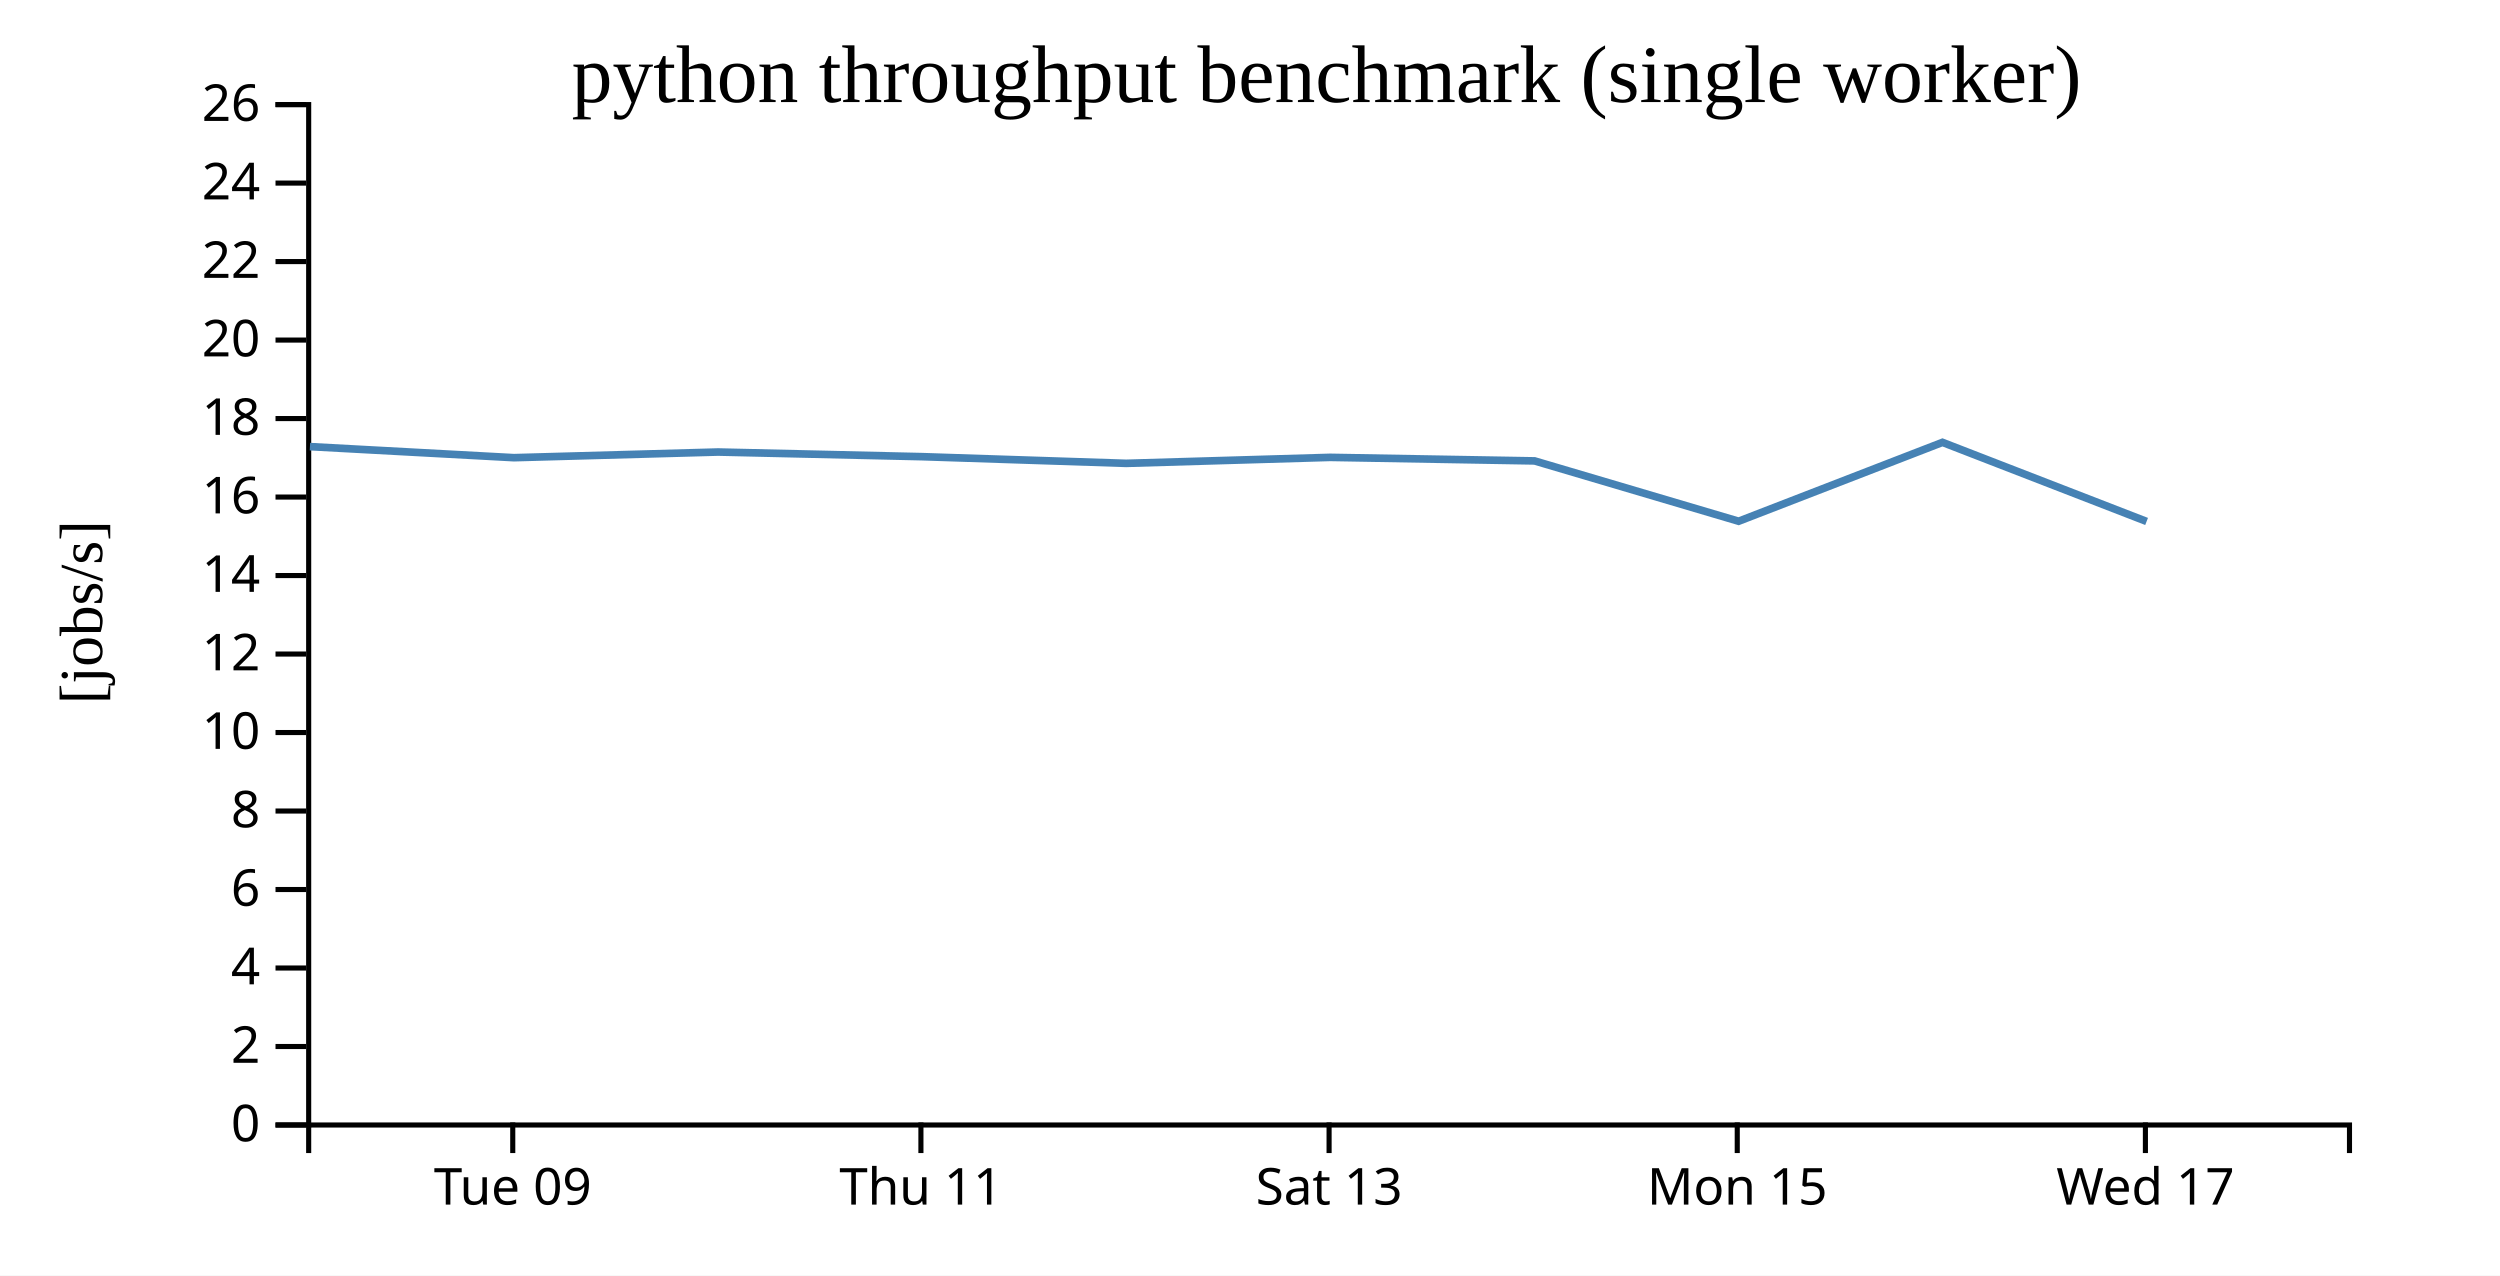
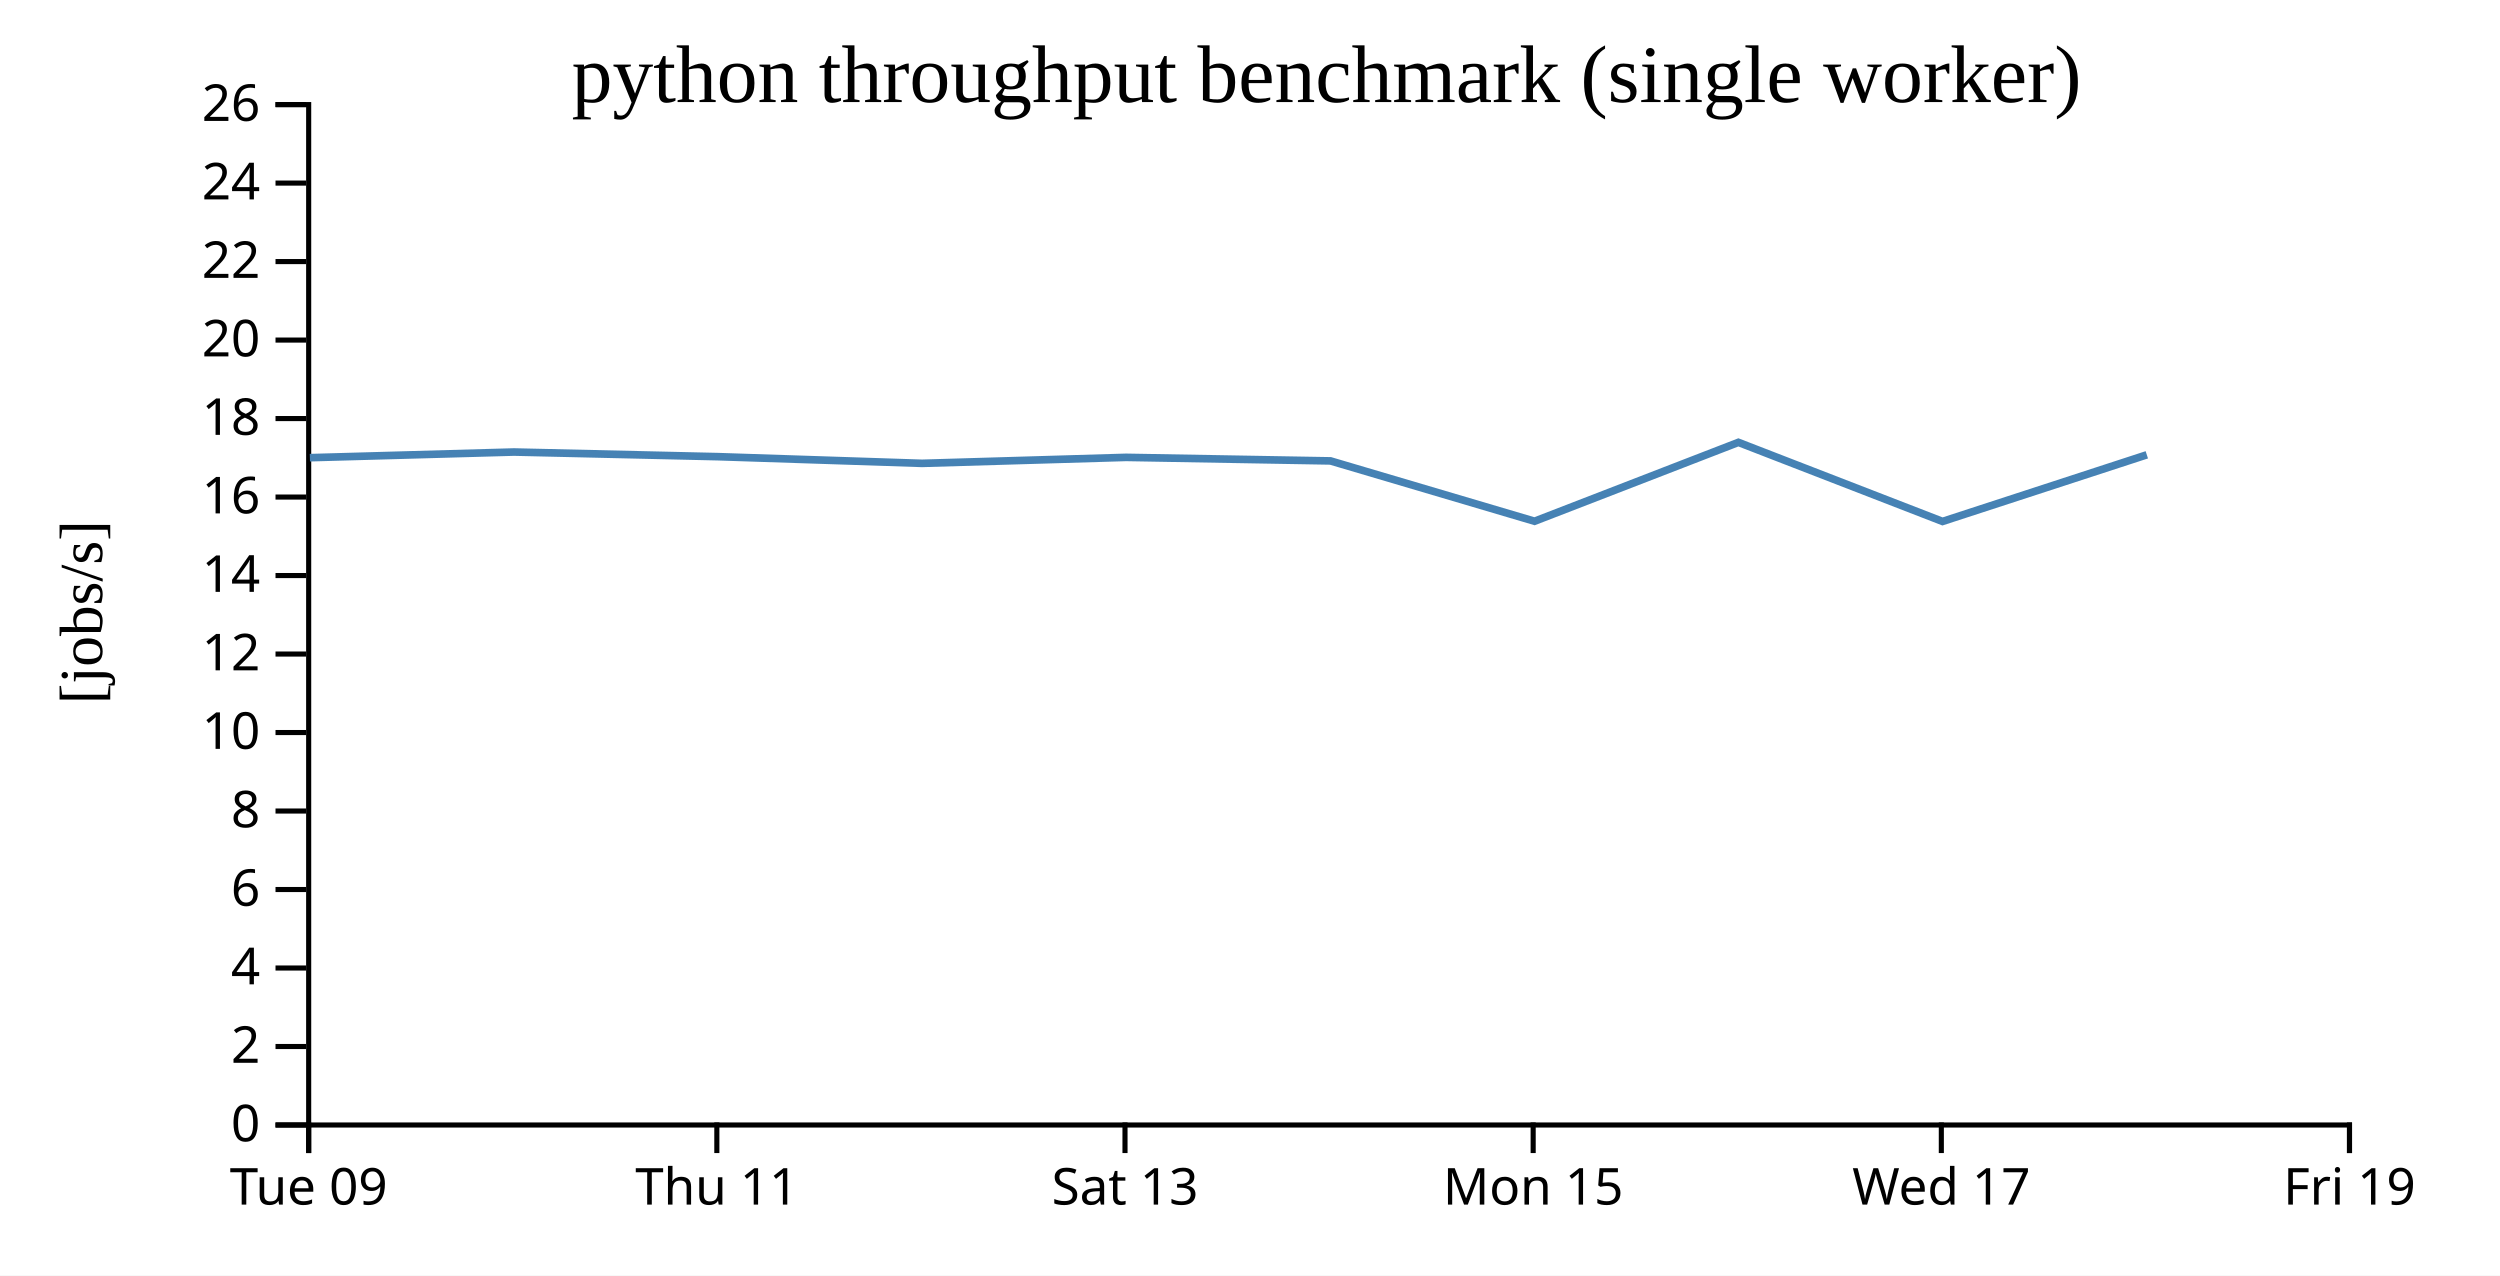
<svg xmlns="http://www.w3.org/2000/svg" width="490" height="250">
  <rect width="100%" height="100%" fill="white" />
  <g transform="translate(60,20)">
    <g transform="translate(0,200)" fill="none" font-size="10" font-family="sans-serif" text-anchor="middle">
      <path class="domain" stroke="currentColor" d="M0.5,6V0.5H400.5V6" />
-       <g class="tick" opacity="1" transform="translate(40.5,0)">
+       <g class="tick" opacity="1" transform="translate(0.5,0)">
        <line stroke="currentColor" y2="6" />
        <text fill="currentColor" y="9" dy="0.71em">Tue 09</text>
      </g>
-       <g class="tick" opacity="1" transform="translate(120.5,0)">
+       <g class="tick" opacity="1" transform="translate(80.5,0)">
        <line stroke="currentColor" y2="6" />
        <text fill="currentColor" y="9" dy="0.71em">Thu 11</text>
      </g>
-       <g class="tick" opacity="1" transform="translate(200.5,0)">
+       <g class="tick" opacity="1" transform="translate(160.5,0)">
        <line stroke="currentColor" y2="6" />
        <text fill="currentColor" y="9" dy="0.71em">Sat 13</text>
      </g>
-       <g class="tick" opacity="1" transform="translate(280.5,0)">
+       <g class="tick" opacity="1" transform="translate(240.5,0)">
        <line stroke="currentColor" y2="6" />
        <text fill="currentColor" y="9" dy="0.71em">Mon 15</text>
      </g>
-       <g class="tick" opacity="1" transform="translate(360.5,0)">
+       <g class="tick" opacity="1" transform="translate(320.5,0)">
        <line stroke="currentColor" y2="6" />
        <text fill="currentColor" y="9" dy="0.71em">Wed 17</text>
+       </g>
+       <g class="tick" opacity="1" transform="translate(400.5,0)">
+         <line stroke="currentColor" y2="6" />
+         <text fill="currentColor" y="9" dy="0.71em">Fri 19</text>
      </g>
    </g>
    <g fill="none" font-size="10" font-family="sans-serif" text-anchor="end">
      <path class="domain" stroke="currentColor" d="M-6,200.5H0.5V0.5H-6" />
      <g class="tick" opacity="1" transform="translate(0,200.5)">
        <line stroke="currentColor" x2="-6" />
        <text fill="currentColor" x="-9" dy="0.32em">0</text>
      </g>
      <g class="tick" opacity="1" transform="translate(0,185.1154)">
        <line stroke="currentColor" x2="-6" />
        <text fill="currentColor" x="-9" dy="0.32em">2</text>
      </g>
      <g class="tick" opacity="1" transform="translate(0,169.7308)">
        <line stroke="currentColor" x2="-6" />
        <text fill="currentColor" x="-9" dy="0.32em">4</text>
      </g>
      <g class="tick" opacity="1" transform="translate(0,154.3462)">
        <line stroke="currentColor" x2="-6" />
        <text fill="currentColor" x="-9" dy="0.32em">6</text>
      </g>
      <g class="tick" opacity="1" transform="translate(0,138.9615)">
        <line stroke="currentColor" x2="-6" />
        <text fill="currentColor" x="-9" dy="0.32em">8</text>
      </g>
      <g class="tick" opacity="1" transform="translate(0,123.5769)">
        <line stroke="currentColor" x2="-6" />
        <text fill="currentColor" x="-9" dy="0.32em">10</text>
      </g>
      <g class="tick" opacity="1" transform="translate(0,108.1923)">
        <line stroke="currentColor" x2="-6" />
        <text fill="currentColor" x="-9" dy="0.32em">12</text>
      </g>
      <g class="tick" opacity="1" transform="translate(0,92.80769)">
        <line stroke="currentColor" x2="-6" />
        <text fill="currentColor" x="-9" dy="0.32em">14</text>
      </g>
      <g class="tick" opacity="1" transform="translate(0,77.42308)">
        <line stroke="currentColor" x2="-6" />
        <text fill="currentColor" x="-9" dy="0.32em">16</text>
      </g>
      <g class="tick" opacity="1" transform="translate(0,62.03846)">
        <line stroke="currentColor" x2="-6" />
        <text fill="currentColor" x="-9" dy="0.32em">18</text>
      </g>
      <g class="tick" opacity="1" transform="translate(0,46.65385)">
        <line stroke="currentColor" x2="-6" />
        <text fill="currentColor" x="-9" dy="0.32em">20</text>
      </g>
      <g class="tick" opacity="1" transform="translate(0,31.26923)">
        <line stroke="currentColor" x2="-6" />
        <text fill="currentColor" x="-9" dy="0.32em">22</text>
      </g>
      <g class="tick" opacity="1" transform="translate(0,15.88462)">
        <line stroke="currentColor" x2="-6" />
        <text fill="currentColor" x="-9" dy="0.32em">24</text>
      </g>
      <g class="tick" opacity="1" transform="translate(0,0.5)">
        <line stroke="currentColor" x2="-6" />
        <text fill="currentColor" x="-9" dy="0.32em">26</text>
      </g>
    </g>
    <text text-anchor="middle" style="font-size: 12px" transform="rotate(-90)" y="-40" x="-100">[jobs/s]</text>
    <text text-anchor="middle" style="font-size: 16px" y="0" x="200">python throughput benchmark (single worker)</text>
-     <path fill="none" stroke="steelblue" stroke-width="1.5" d="M0.745,67.538L40.734,69.706L80.745,68.597L120.721,69.507L160.723,70.817L200.715,69.644L240.781,70.338L280.768,82.164L320.724,66.703L360.732,82.204" />
+     <path fill="none" stroke="steelblue" stroke-width="1.5" d="M0.734,69.706L40.745,68.597L80.721,69.507L120.723,70.817L160.715,69.644L200.781,70.338L240.768,82.164L280.724,66.703L320.732,82.204L360.775,69.143" />
  </g>
</svg>
